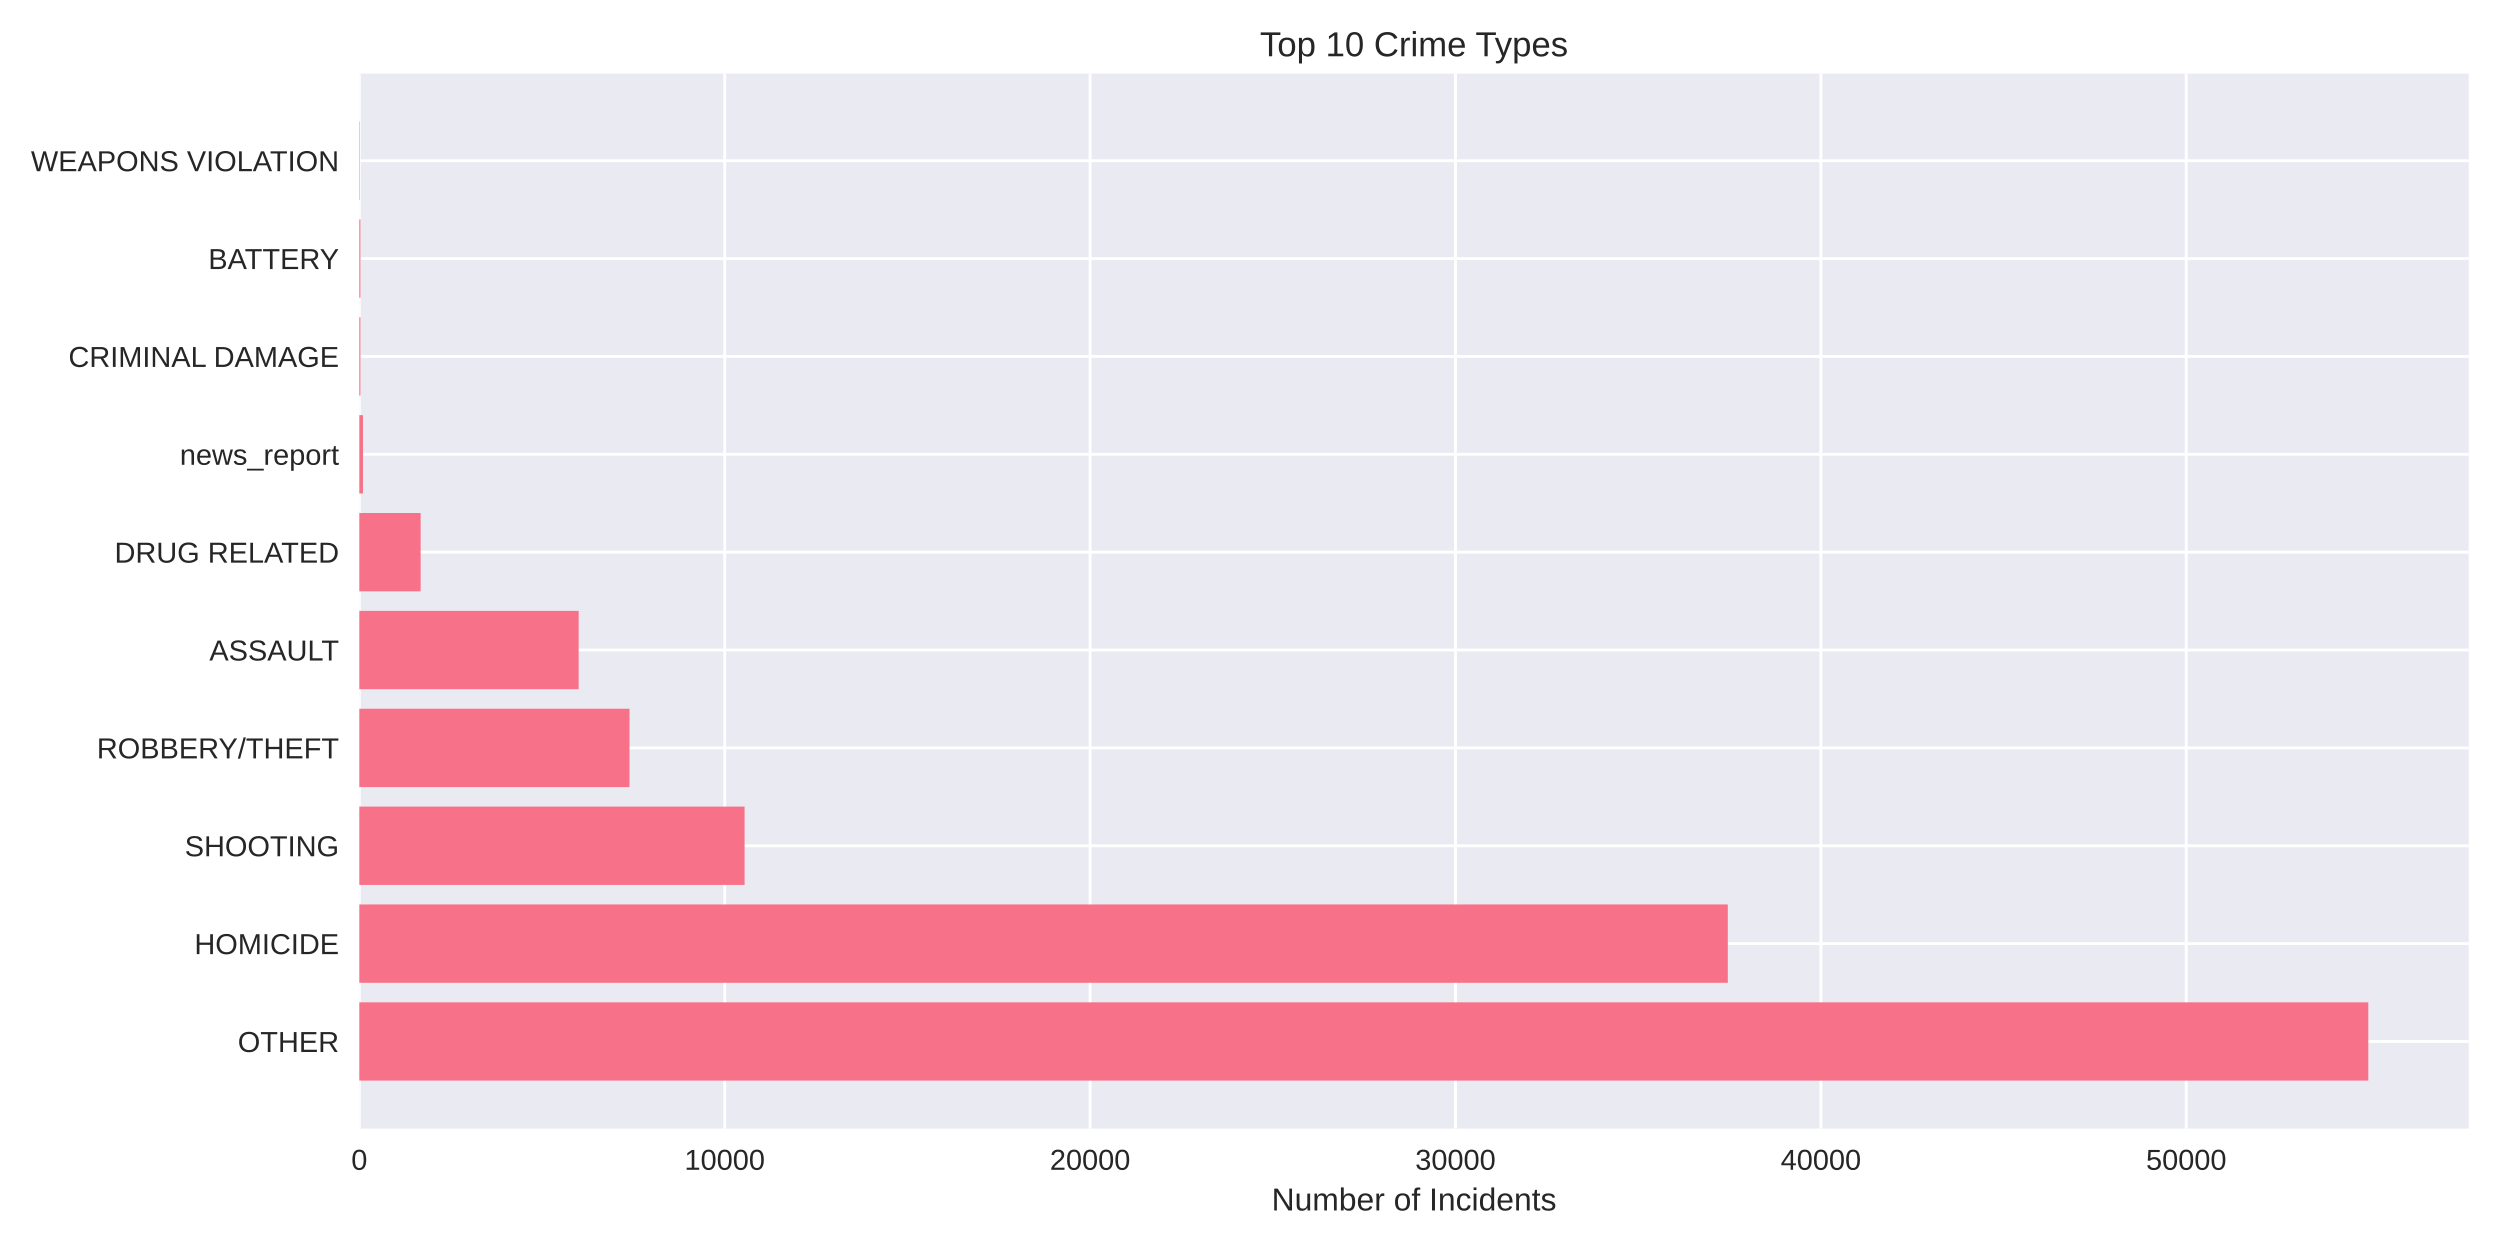
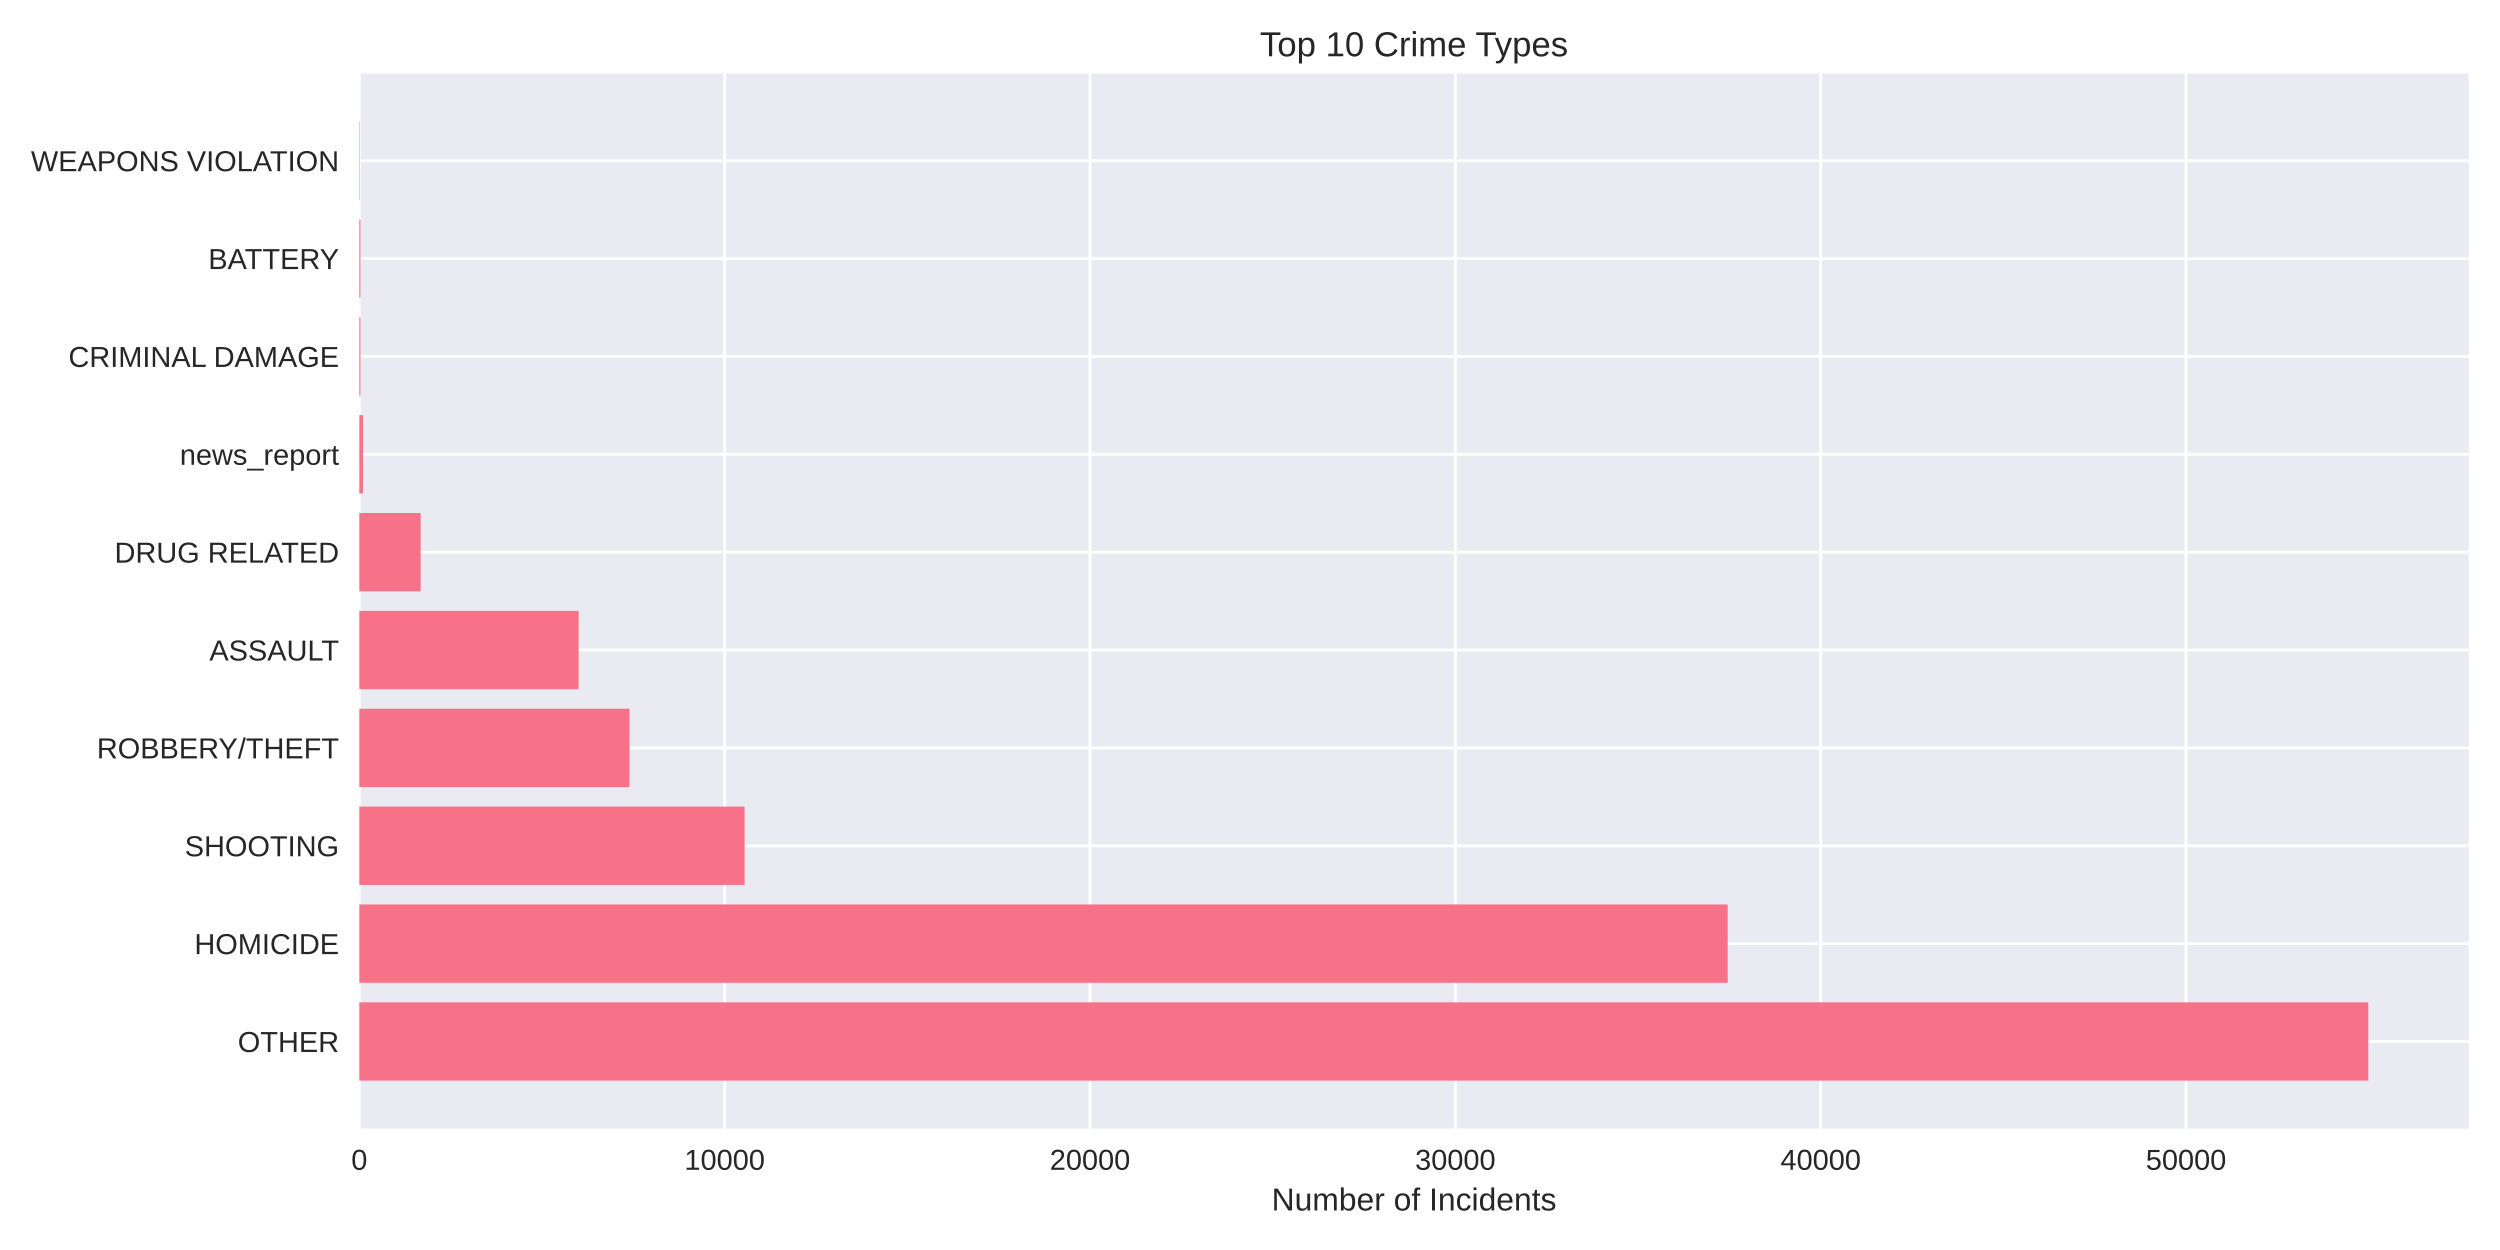
<svg xmlns="http://www.w3.org/2000/svg" width="864pt" height="432pt" viewBox="0 0 864 432" version="1.1">
  <defs>
    <style type="text/css">*{stroke-linejoin: round; stroke-linecap: butt}</style>
  </defs>
  <g id="figure_1">
    <g id="patch_1">
      <path d="M 0 432  L 864 432  L 864 0  L 0 0  z " style="fill: #ffffff" />
    </g>
    <g id="axes_1">
      <g id="patch_2">
        <path d="M 124.18 390.04  L 853.2 390.04  L 853.2 25.44  L 124.18 25.44  z " style="fill: #eaeaf2" />
      </g>
      <g id="matplotlib.axis_1">
        <g id="xtick_1">
          <g id="line2d_1">
-             <path d="M 124.18 390.04  L 124.18 25.44  " clip-path="url(#p70527bc96b)" style="fill: none; stroke: #ffffff; stroke-linecap: round" />
+             <path d="M 124.18 390.04  L 124.18 25.44  " clip-path="url(#p23955acfa4)" style="fill: none; stroke: #ffffff; stroke-linecap: round" />
          </g>
          <g id="line2d_2" />
          <g id="text_1">
            <text style="fill: #262626; font: 10px 'Arial', 'Liberation Sans', 'DejaVu Sans', 'Bitstream Vera Sans', sans-serif; text-anchor: middle" x="124.18" y="404.287" transform="rotate(-0 124.18 404.2869)">0</text>
          </g>
        </g>
        <g id="xtick_2">
          <g id="line2d_3">
-             <path d="M 250.459 390.04  L 250.459 25.44  " clip-path="url(#p70527bc96b)" style="fill: none; stroke: #ffffff; stroke-linecap: round" />
+             <path d="M 250.442 390.04  L 250.442 25.44  " clip-path="url(#p23955acfa4)" style="fill: none; stroke: #ffffff; stroke-linecap: round" />
          </g>
          <g id="line2d_4" />
          <g id="text_2">
-             <text style="fill: #262626; font: 10px 'Arial', 'Liberation Sans', 'DejaVu Sans', 'Bitstream Vera Sans', sans-serif; text-anchor: middle" x="250.459" y="404.287" transform="rotate(-0 250.4586 404.2869)">10000</text>
+             <text style="fill: #262626; font: 10px 'Arial', 'Liberation Sans', 'DejaVu Sans', 'Bitstream Vera Sans', sans-serif; text-anchor: middle" x="250.442" y="404.287" transform="rotate(-0 250.4425 404.2869)">10000</text>
          </g>
        </g>
        <g id="xtick_3">
          <g id="line2d_5">
-             <path d="M 376.737 390.04  L 376.737 25.44  " clip-path="url(#p70527bc96b)" style="fill: none; stroke: #ffffff; stroke-linecap: round" />
+             <path d="M 376.705 390.04  L 376.705 25.44  " clip-path="url(#p23955acfa4)" style="fill: none; stroke: #ffffff; stroke-linecap: round" />
          </g>
          <g id="line2d_6" />
          <g id="text_3">
-             <text style="fill: #262626; font: 10px 'Arial', 'Liberation Sans', 'DejaVu Sans', 'Bitstream Vera Sans', sans-serif; text-anchor: middle" x="376.737" y="404.287" transform="rotate(-0 376.7371 404.2869)">20000</text>
+             <text style="fill: #262626; font: 10px 'Arial', 'Liberation Sans', 'DejaVu Sans', 'Bitstream Vera Sans', sans-serif; text-anchor: middle" x="376.705" y="404.287" transform="rotate(-0 376.705 404.2869)">20000</text>
          </g>
        </g>
        <g id="xtick_4">
          <g id="line2d_7">
-             <path d="M 503.016 390.04  L 503.016 25.44  " clip-path="url(#p70527bc96b)" style="fill: none; stroke: #ffffff; stroke-linecap: round" />
+             <path d="M 502.967 390.04  L 502.967 25.44  " clip-path="url(#p23955acfa4)" style="fill: none; stroke: #ffffff; stroke-linecap: round" />
          </g>
          <g id="line2d_8" />
          <g id="text_4">
-             <text style="fill: #262626; font: 10px 'Arial', 'Liberation Sans', 'DejaVu Sans', 'Bitstream Vera Sans', sans-serif; text-anchor: middle" x="503.016" y="404.287" transform="rotate(-0 503.0157 404.2869)">30000</text>
+             <text style="fill: #262626; font: 10px 'Arial', 'Liberation Sans', 'DejaVu Sans', 'Bitstream Vera Sans', sans-serif; text-anchor: middle" x="502.967" y="404.287" transform="rotate(-0 502.9674 404.2869)">30000</text>
          </g>
        </g>
        <g id="xtick_5">
          <g id="line2d_9">
-             <path d="M 629.294 390.04  L 629.294 25.44  " clip-path="url(#p70527bc96b)" style="fill: none; stroke: #ffffff; stroke-linecap: round" />
+             <path d="M 629.23 390.04  L 629.23 25.44  " clip-path="url(#p23955acfa4)" style="fill: none; stroke: #ffffff; stroke-linecap: round" />
          </g>
          <g id="line2d_10" />
          <g id="text_5">
-             <text style="fill: #262626; font: 10px 'Arial', 'Liberation Sans', 'DejaVu Sans', 'Bitstream Vera Sans', sans-serif; text-anchor: middle" x="629.294" y="404.287" transform="rotate(-0 629.2942 404.2869)">40000</text>
+             <text style="fill: #262626; font: 10px 'Arial', 'Liberation Sans', 'DejaVu Sans', 'Bitstream Vera Sans', sans-serif; text-anchor: middle" x="629.23" y="404.287" transform="rotate(-0 629.2299 404.2869)">40000</text>
          </g>
        </g>
        <g id="xtick_6">
          <g id="line2d_11">
-             <path d="M 755.573 390.04  L 755.573 25.44  " clip-path="url(#p70527bc96b)" style="fill: none; stroke: #ffffff; stroke-linecap: round" />
+             <path d="M 755.492 390.04  L 755.492 25.44  " clip-path="url(#p23955acfa4)" style="fill: none; stroke: #ffffff; stroke-linecap: round" />
          </g>
          <g id="line2d_12" />
          <g id="text_6">
-             <text style="fill: #262626; font: 10px 'Arial', 'Liberation Sans', 'DejaVu Sans', 'Bitstream Vera Sans', sans-serif; text-anchor: middle" x="755.573" y="404.287" transform="rotate(-0 755.5728 404.2869)">50000</text>
+             <text style="fill: #262626; font: 10px 'Arial', 'Liberation Sans', 'DejaVu Sans', 'Bitstream Vera Sans', sans-serif; text-anchor: middle" x="755.492" y="404.287" transform="rotate(-0 755.4924 404.2869)">50000</text>
          </g>
        </g>
        <g id="text_7">
          <text style="fill: #262626; font: 11px 'Arial', 'Liberation Sans', 'DejaVu Sans', 'Bitstream Vera Sans', sans-serif; text-anchor: middle" x="488.69" y="418.333" transform="rotate(-0 488.69 418.3334)">Number of Incidents</text>
        </g>
      </g>
      <g id="matplotlib.axis_2">
        <g id="ytick_1">
          <g id="line2d_13">
-             <path d="M 124.18 359.939  L 853.2 359.939  " clip-path="url(#p70527bc96b)" style="fill: none; stroke: #ffffff; stroke-linecap: round" />
+             <path d="M 124.18 359.939  L 853.2 359.939  " clip-path="url(#p23955acfa4)" style="fill: none; stroke: #ffffff; stroke-linecap: round" />
          </g>
          <g id="line2d_14" />
          <g id="text_8">
            <text style="fill: #262626; font: 10px 'Arial', 'Liberation Sans', 'DejaVu Sans', 'Bitstream Vera Sans', sans-serif; text-anchor: end" x="117.18" y="363.562" transform="rotate(-0 117.18 363.562)">OTHER</text>
          </g>
        </g>
        <g id="ytick_2">
          <g id="line2d_15">
-             <path d="M 124.18 326.117  L 853.2 326.117  " clip-path="url(#p70527bc96b)" style="fill: none; stroke: #ffffff; stroke-linecap: round" />
+             <path d="M 124.18 326.117  L 853.2 326.117  " clip-path="url(#p23955acfa4)" style="fill: none; stroke: #ffffff; stroke-linecap: round" />
          </g>
          <g id="line2d_16" />
          <g id="text_9">
            <text style="fill: #262626; font: 10px 'Arial', 'Liberation Sans', 'DejaVu Sans', 'Bitstream Vera Sans', sans-serif; text-anchor: end" x="117.18" y="329.74" transform="rotate(-0 117.18 329.7401)">HOMICIDE</text>
          </g>
        </g>
        <g id="ytick_3">
          <g id="line2d_17">
-             <path d="M 124.18 292.295  L 853.2 292.295  " clip-path="url(#p70527bc96b)" style="fill: none; stroke: #ffffff; stroke-linecap: round" />
+             <path d="M 124.18 292.295  L 853.2 292.295  " clip-path="url(#p23955acfa4)" style="fill: none; stroke: #ffffff; stroke-linecap: round" />
          </g>
          <g id="line2d_18" />
          <g id="text_10">
            <text style="fill: #262626; font: 10px 'Arial', 'Liberation Sans', 'DejaVu Sans', 'Bitstream Vera Sans', sans-serif; text-anchor: end" x="117.18" y="295.918" transform="rotate(-0 117.18 295.9182)">SHOOTING</text>
          </g>
        </g>
        <g id="ytick_4">
          <g id="line2d_19">
-             <path d="M 124.18 258.473  L 853.2 258.473  " clip-path="url(#p70527bc96b)" style="fill: none; stroke: #ffffff; stroke-linecap: round" />
+             <path d="M 124.18 258.473  L 853.2 258.473  " clip-path="url(#p23955acfa4)" style="fill: none; stroke: #ffffff; stroke-linecap: round" />
          </g>
          <g id="line2d_20" />
          <g id="text_11">
            <text style="fill: #262626; font: 10px 'Arial', 'Liberation Sans', 'DejaVu Sans', 'Bitstream Vera Sans', sans-serif; text-anchor: end" x="117.18" y="262.096" transform="rotate(-0 117.18 262.0963)">ROBBERY/THEFT</text>
          </g>
        </g>
        <g id="ytick_5">
          <g id="line2d_21">
-             <path d="M 124.18 224.651  L 853.2 224.651  " clip-path="url(#p70527bc96b)" style="fill: none; stroke: #ffffff; stroke-linecap: round" />
+             <path d="M 124.18 224.651  L 853.2 224.651  " clip-path="url(#p23955acfa4)" style="fill: none; stroke: #ffffff; stroke-linecap: round" />
          </g>
          <g id="line2d_22" />
          <g id="text_12">
            <text style="fill: #262626; font: 10px 'Arial', 'Liberation Sans', 'DejaVu Sans', 'Bitstream Vera Sans', sans-serif; text-anchor: end" x="117.18" y="228.274" transform="rotate(-0 117.18 228.2744)">ASSAULT</text>
          </g>
        </g>
        <g id="ytick_6">
          <g id="line2d_23">
-             <path d="M 124.18 190.829  L 853.2 190.829  " clip-path="url(#p70527bc96b)" style="fill: none; stroke: #ffffff; stroke-linecap: round" />
+             <path d="M 124.18 190.829  L 853.2 190.829  " clip-path="url(#p23955acfa4)" style="fill: none; stroke: #ffffff; stroke-linecap: round" />
          </g>
          <g id="line2d_24" />
          <g id="text_13">
            <text style="fill: #262626; font: 10px 'Arial', 'Liberation Sans', 'DejaVu Sans', 'Bitstream Vera Sans', sans-serif; text-anchor: end" x="117.18" y="194.452" transform="rotate(-0 117.18 194.4525)">DRUG RELATED</text>
          </g>
        </g>
        <g id="ytick_7">
          <g id="line2d_25">
-             <path d="M 124.18 157.007  L 853.2 157.007  " clip-path="url(#p70527bc96b)" style="fill: none; stroke: #ffffff; stroke-linecap: round" />
+             <path d="M 124.18 157.007  L 853.2 157.007  " clip-path="url(#p23955acfa4)" style="fill: none; stroke: #ffffff; stroke-linecap: round" />
          </g>
          <g id="line2d_26" />
          <g id="text_14">
            <text style="fill: #262626; font: 10px 'Arial', 'Liberation Sans', 'DejaVu Sans', 'Bitstream Vera Sans', sans-serif; text-anchor: end" x="117.18" y="160.631" transform="rotate(-0 117.18 160.6306)">news_report</text>
          </g>
        </g>
        <g id="ytick_8">
          <g id="line2d_27">
-             <path d="M 124.18 123.185  L 853.2 123.185  " clip-path="url(#p70527bc96b)" style="fill: none; stroke: #ffffff; stroke-linecap: round" />
+             <path d="M 124.18 123.185  L 853.2 123.185  " clip-path="url(#p23955acfa4)" style="fill: none; stroke: #ffffff; stroke-linecap: round" />
          </g>
          <g id="line2d_28" />
          <g id="text_15">
            <text style="fill: #262626; font: 10px 'Arial', 'Liberation Sans', 'DejaVu Sans', 'Bitstream Vera Sans', sans-serif; text-anchor: end" x="117.18" y="126.809" transform="rotate(-0 117.18 126.8087)">CRIMINAL DAMAGE</text>
          </g>
        </g>
        <g id="ytick_9">
          <g id="line2d_29">
-             <path d="M 124.18 89.363  L 853.2 89.363  " clip-path="url(#p70527bc96b)" style="fill: none; stroke: #ffffff; stroke-linecap: round" />
+             <path d="M 124.18 89.363  L 853.2 89.363  " clip-path="url(#p23955acfa4)" style="fill: none; stroke: #ffffff; stroke-linecap: round" />
          </g>
          <g id="line2d_30" />
          <g id="text_16">
            <text style="fill: #262626; font: 10px 'Arial', 'Liberation Sans', 'DejaVu Sans', 'Bitstream Vera Sans', sans-serif; text-anchor: end" x="117.18" y="92.987" transform="rotate(-0 117.18 92.98681)">BATTERY</text>
          </g>
        </g>
        <g id="ytick_10">
          <g id="line2d_31">
-             <path d="M 124.18 55.541  L 853.2 55.541  " clip-path="url(#p70527bc96b)" style="fill: none; stroke: #ffffff; stroke-linecap: round" />
+             <path d="M 124.18 55.541  L 853.2 55.541  " clip-path="url(#p23955acfa4)" style="fill: none; stroke: #ffffff; stroke-linecap: round" />
          </g>
          <g id="line2d_32" />
          <g id="text_17">
            <text style="fill: #262626; font: 10px 'Arial', 'Liberation Sans', 'DejaVu Sans', 'Bitstream Vera Sans', sans-serif; text-anchor: end" x="117.18" y="59.165" transform="rotate(-0 117.18 59.16492)">WEAPONS VIOLATION</text>
          </g>
        </g>
      </g>
      <g id="patch_3">
-         <path d="M 124.18 373.467  L 818.485 373.467  L 818.485 346.41  L 124.18 346.41  z " clip-path="url(#p70527bc96b)" style="fill: #f77189" />
+         <path d="M 124.18 373.467  L 818.485 373.467  L 818.485 346.41  L 124.18 346.41  z " clip-path="url(#p23955acfa4)" style="fill: #f77189" />
      </g>
      <g id="patch_4">
-         <path d="M 124.18 339.645  L 597.131 339.645  L 597.131 312.588  L 124.18 312.588  z " clip-path="url(#p70527bc96b)" style="fill: #f77189" />
+         <path d="M 124.18 339.645  L 597.096 339.645  L 597.096 312.588  L 124.18 312.588  z " clip-path="url(#p23955acfa4)" style="fill: #f77189" />
      </g>
      <g id="patch_5">
-         <path d="M 124.18 305.823  L 257.328 305.823  L 257.328 278.766  L 124.18 278.766  z " clip-path="url(#p70527bc96b)" style="fill: #f77189" />
+         <path d="M 124.18 305.823  L 257.336 305.823  L 257.336 278.766  L 124.18 278.766  z " clip-path="url(#p23955acfa4)" style="fill: #f77189" />
      </g>
      <g id="patch_6">
-         <path d="M 124.18 272.002  L 217.55 272.002  L 217.55 244.944  L 124.18 244.944  z " clip-path="url(#p70527bc96b)" style="fill: #f77189" />
+         <path d="M 124.18 272.002  L 217.538 272.002  L 217.538 244.944  L 124.18 244.944  z " clip-path="url(#p23955acfa4)" style="fill: #f77189" />
      </g>
      <g id="patch_7">
-         <path d="M 124.18 238.18  L 199.985 238.18  L 199.985 211.122  L 124.18 211.122  z " clip-path="url(#p70527bc96b)" style="fill: #f77189" />
+         <path d="M 124.18 238.18  L 199.975 238.18  L 199.975 211.122  L 124.18 211.122  z " clip-path="url(#p23955acfa4)" style="fill: #f77189" />
      </g>
      <g id="patch_8">
-         <path d="M 124.18 204.358  L 145.37 204.358  L 145.37 177.3  L 124.18 177.3  z " clip-path="url(#p70527bc96b)" style="fill: #f77189" />
+         <path d="M 124.18 204.358  L 145.379 204.358  L 145.379 177.3  L 124.18 177.3  z " clip-path="url(#p23955acfa4)" style="fill: #f77189" />
      </g>
      <g id="patch_9">
-         <path d="M 124.18 170.536  L 125.443 170.536  L 125.443 143.478  L 124.18 143.478  z " clip-path="url(#p70527bc96b)" style="fill: #f77189" />
+         <path d="M 124.18 170.536  L 125.443 170.536  L 125.443 143.478  L 124.18 143.478  z " clip-path="url(#p23955acfa4)" style="fill: #f77189" />
      </g>
      <g id="patch_10">
-         <path d="M 124.18 136.714  L 124.571 136.714  L 124.571 109.657  L 124.18 109.657  z " clip-path="url(#p70527bc96b)" style="fill: #f77189" />
+         <path d="M 124.18 136.714  L 124.571 136.714  L 124.571 109.657  L 124.18 109.657  z " clip-path="url(#p23955acfa4)" style="fill: #f77189" />
      </g>
      <g id="patch_11">
-         <path d="M 124.18 102.892  L 124.571 102.892  L 124.571 75.835  L 124.18 75.835  z " clip-path="url(#p70527bc96b)" style="fill: #f77189" />
+         <path d="M 124.18 102.892  L 124.571 102.892  L 124.571 75.835  L 124.18 75.835  z " clip-path="url(#p23955acfa4)" style="fill: #f77189" />
      </g>
      <g id="patch_12">
-         <path d="M 124.18 69.07  L 124.319 69.07  L 124.319 42.013  L 124.18 42.013  z " clip-path="url(#p70527bc96b)" style="fill: #f77189" />
+         <path d="M 124.18 69.07  L 124.319 69.07  L 124.319 42.013  L 124.18 42.013  z " clip-path="url(#p23955acfa4)" style="fill: #f77189" />
      </g>
      <g id="patch_13">
        <path d="M 124.18 390.04  L 124.18 25.44  " style="fill: none" />
      </g>
      <g id="patch_14">
        <path d="M 853.2 390.04  L 853.2 25.44  " style="fill: none" />
      </g>
      <g id="patch_15">
        <path d="M 124.18 390.04  L 853.2 390.04  " style="fill: none" />
      </g>
      <g id="patch_16">
        <path d="M 124.18 25.44  L 853.2 25.44  " style="fill: none" />
      </g>
      <g id="text_18">
        <text style="fill: #262626; font: 12px 'Arial', 'Liberation Sans', 'DejaVu Sans', 'Bitstream Vera Sans', sans-serif; text-anchor: middle" x="488.69" y="19.44" transform="rotate(-0 488.69 19.44)">Top 10 Crime Types</text>
      </g>
    </g>
  </g>
  <defs>
-     <clipPath id="p70527bc96b">
+     <clipPath id="p23955acfa4">
      <rect x="124.18" y="25.44" width="729.02" height="364.6" />
    </clipPath>
  </defs>
</svg>
